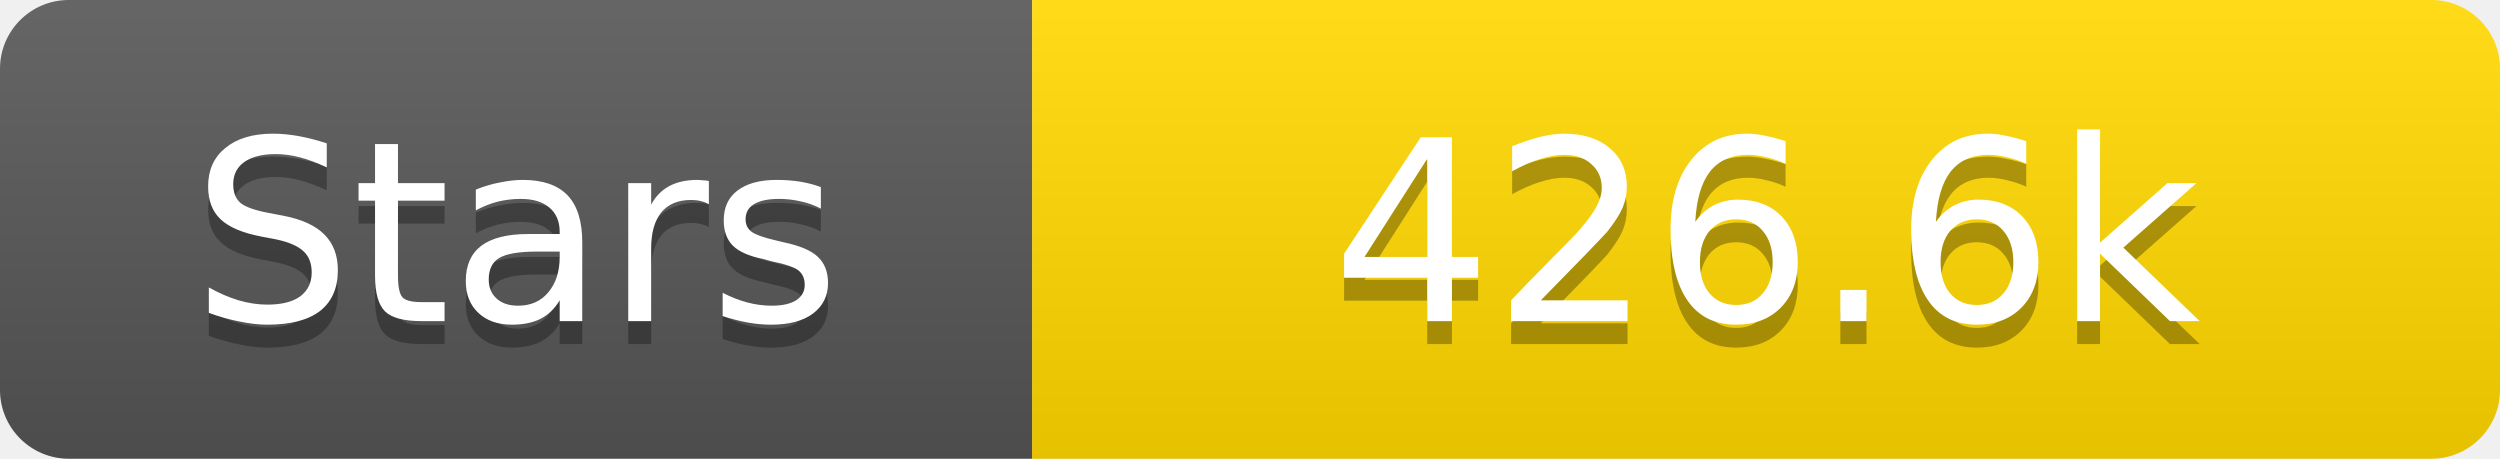
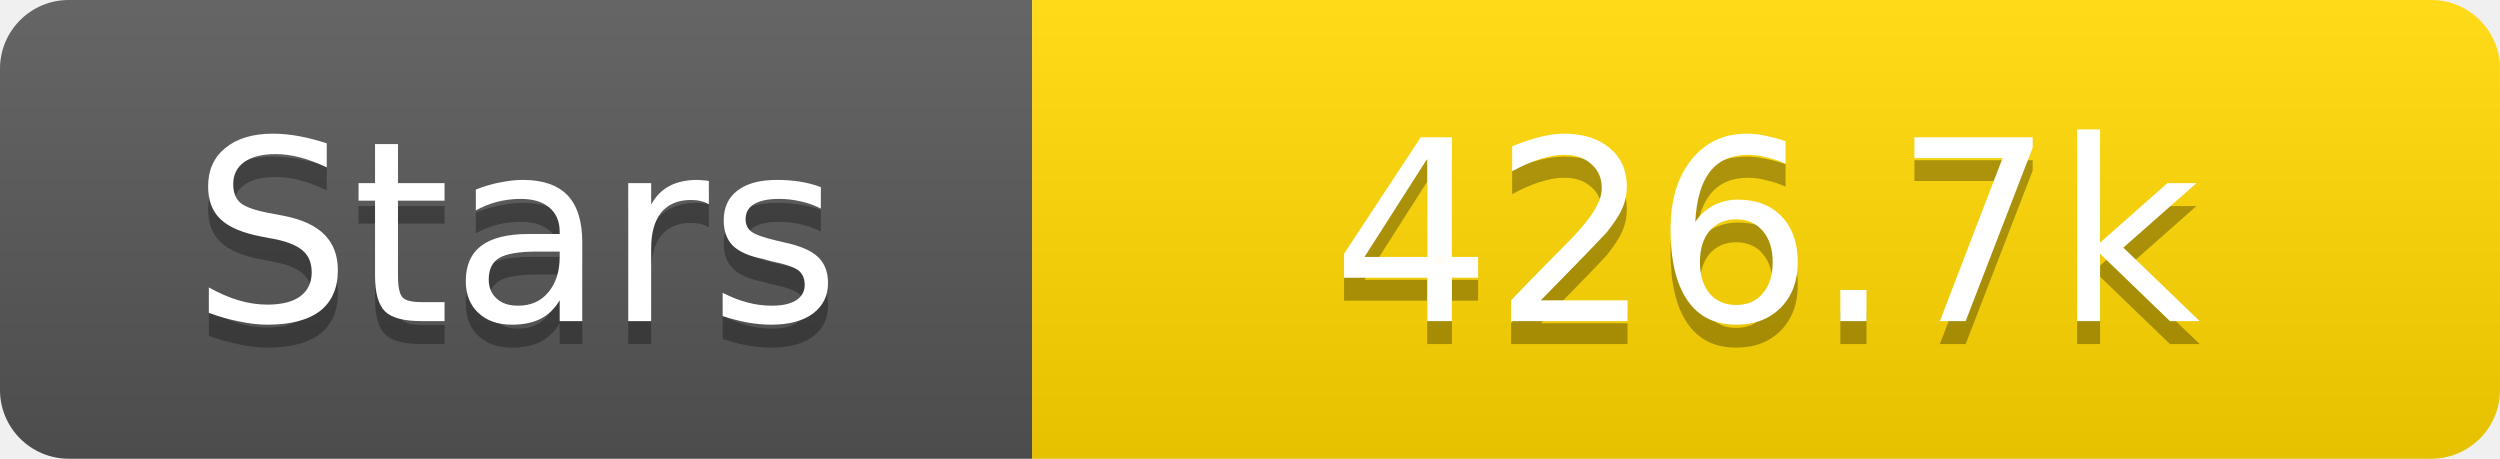
<svg xmlns="http://www.w3.org/2000/svg" width="109" height="20">
  <linearGradient id="s" x2="0" y2="100%">
    <stop offset="0" stop-color="#fff" stop-opacity=".1" />
    <stop offset="1" stop-opacity=".1" />
  </linearGradient>
  <clipPath id="r">
    <rect width="109" height="20" rx="3" fill="#fff" />
  </clipPath>
  <g clip-path="url(#r)">
    <rect width="45" height="20" fill="#555" />
    <rect x="45" width="64" height="20" fill="#ffd700" />
    <rect width="109" height="20" fill="url(#s)" />
  </g>
  <g fill="#fff" text-anchor="middle" font-family="Verdana,Geneva,DejaVu Sans,sans-serif" text-rendering="geometricPrecision" font-size="11">
    <text x="22.5" y="15" fill="#010101" fill-opacity=".3">Stars</text>
    <text x="22.5" y="14">Stars</text>
-     <text x="77.0" y="15" fill="#010101" fill-opacity=".3">426.6k</text>
-     <text x="77.0" y="14">426.6k</text>
+     <text x="77.0" y="15" fill="#010101" fill-opacity=".3">426.7k</text>
+     <text x="77.0" y="14">426.7k</text>
  </g>
</svg>
